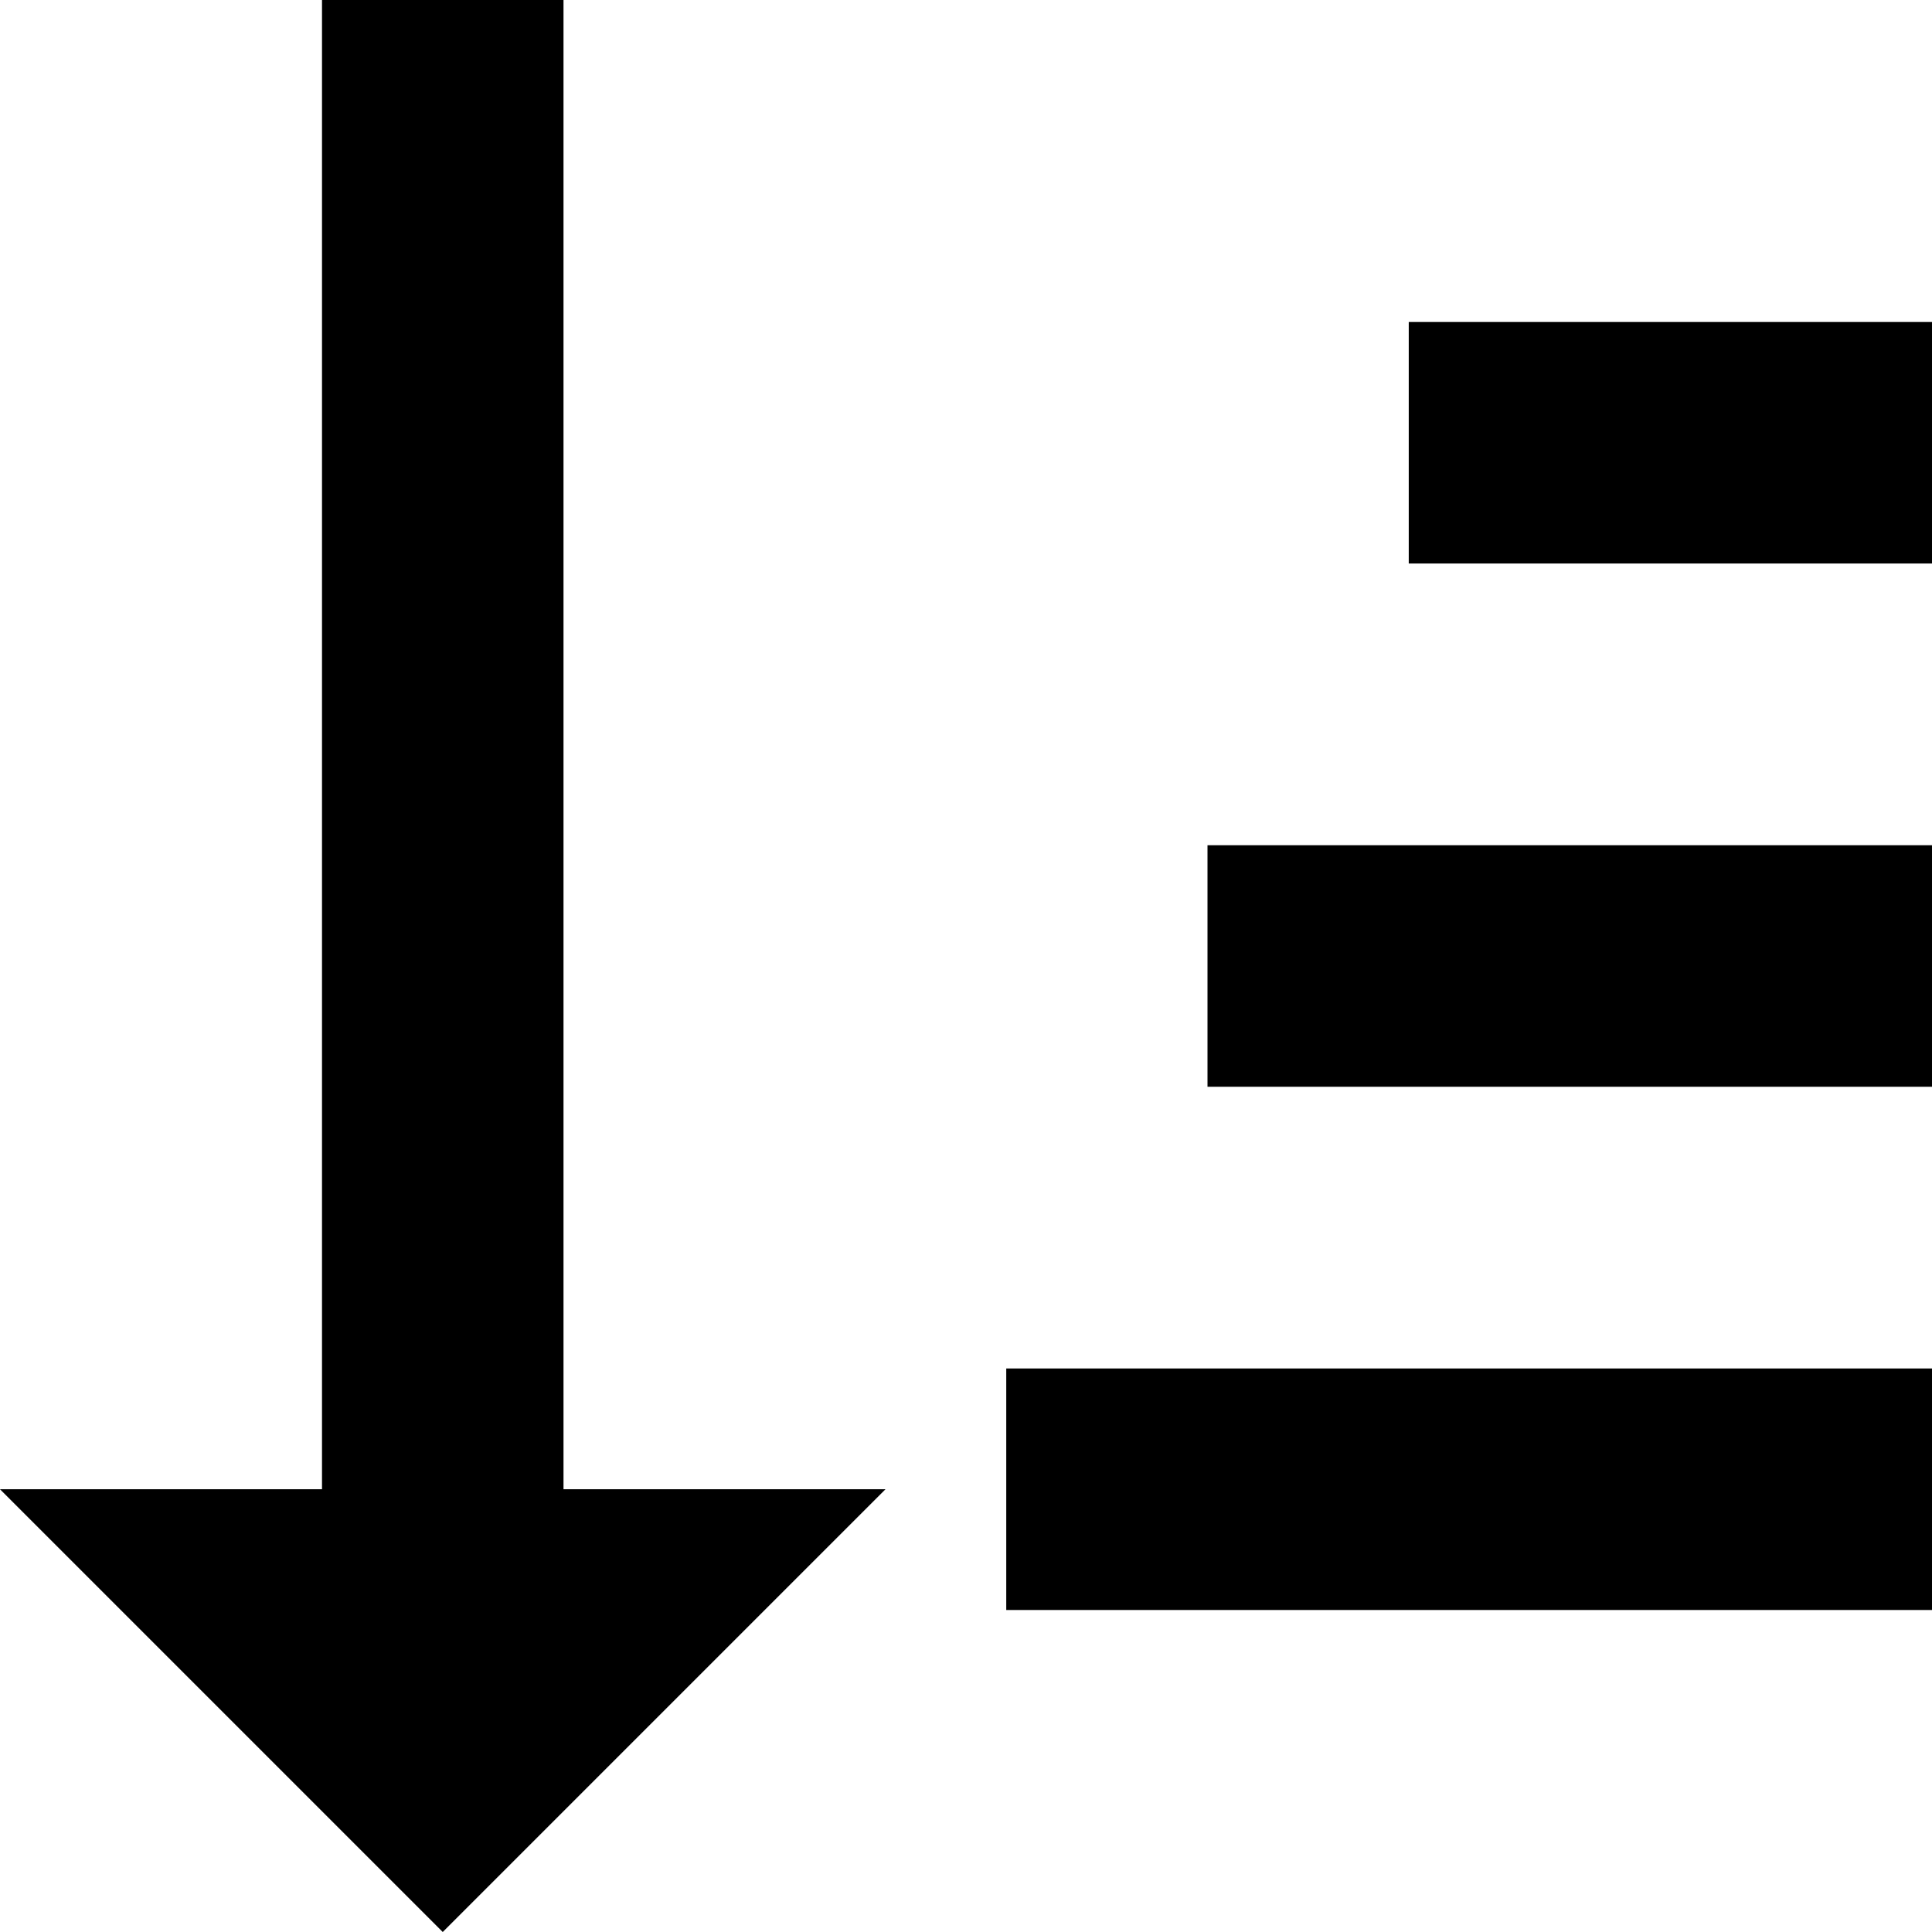
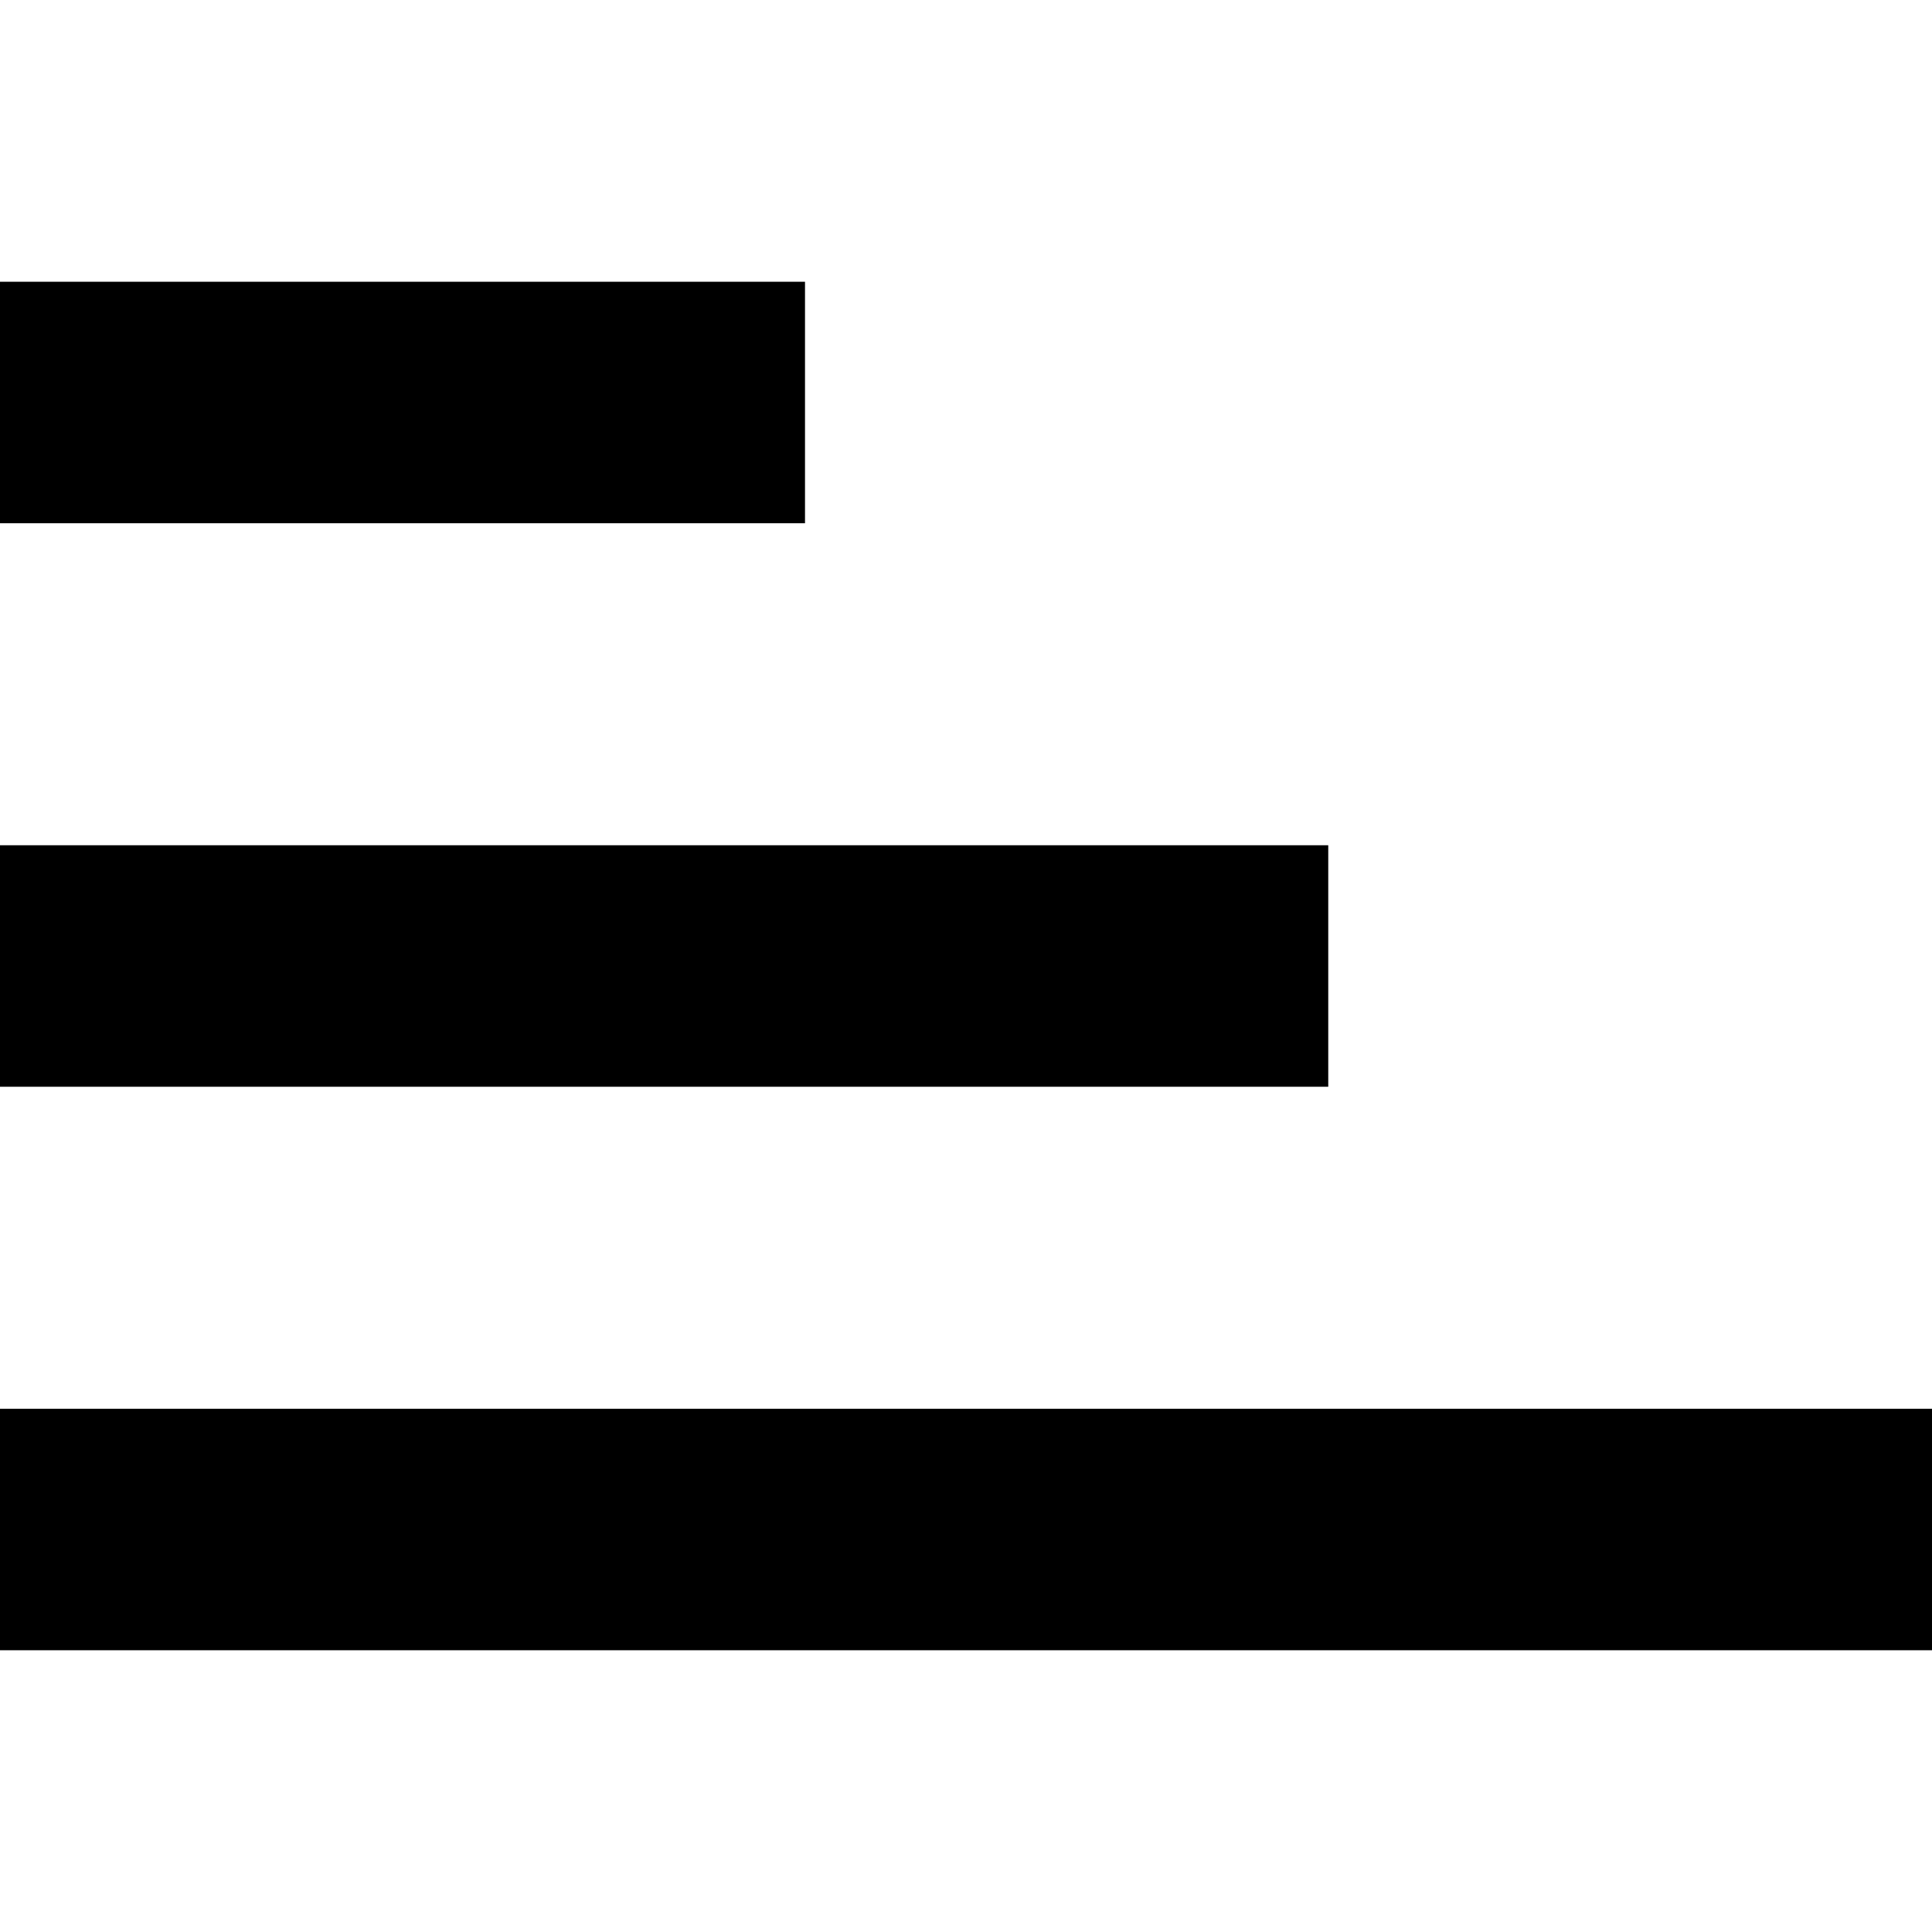
- <svg xmlns="http://www.w3.org/2000/svg" data-name="Layer 1" viewBox="0 0 48 48" class="is-bidi">
-   <path d="M14 0H8v37H0l11 11 11-11h-8zm11 34h23v6H25zm5-13h18v6H30zm5-13h13v6H35z" />
+ <svg xmlns="http://www.w3.org/2000/svg" viewBox="0 0 48 48" class="is-bidi">
+   <path d="M0 35h48v6H0v-6zm0-8h33v-6H0v6zm0-14h20V7H0v6z" />
</svg>
